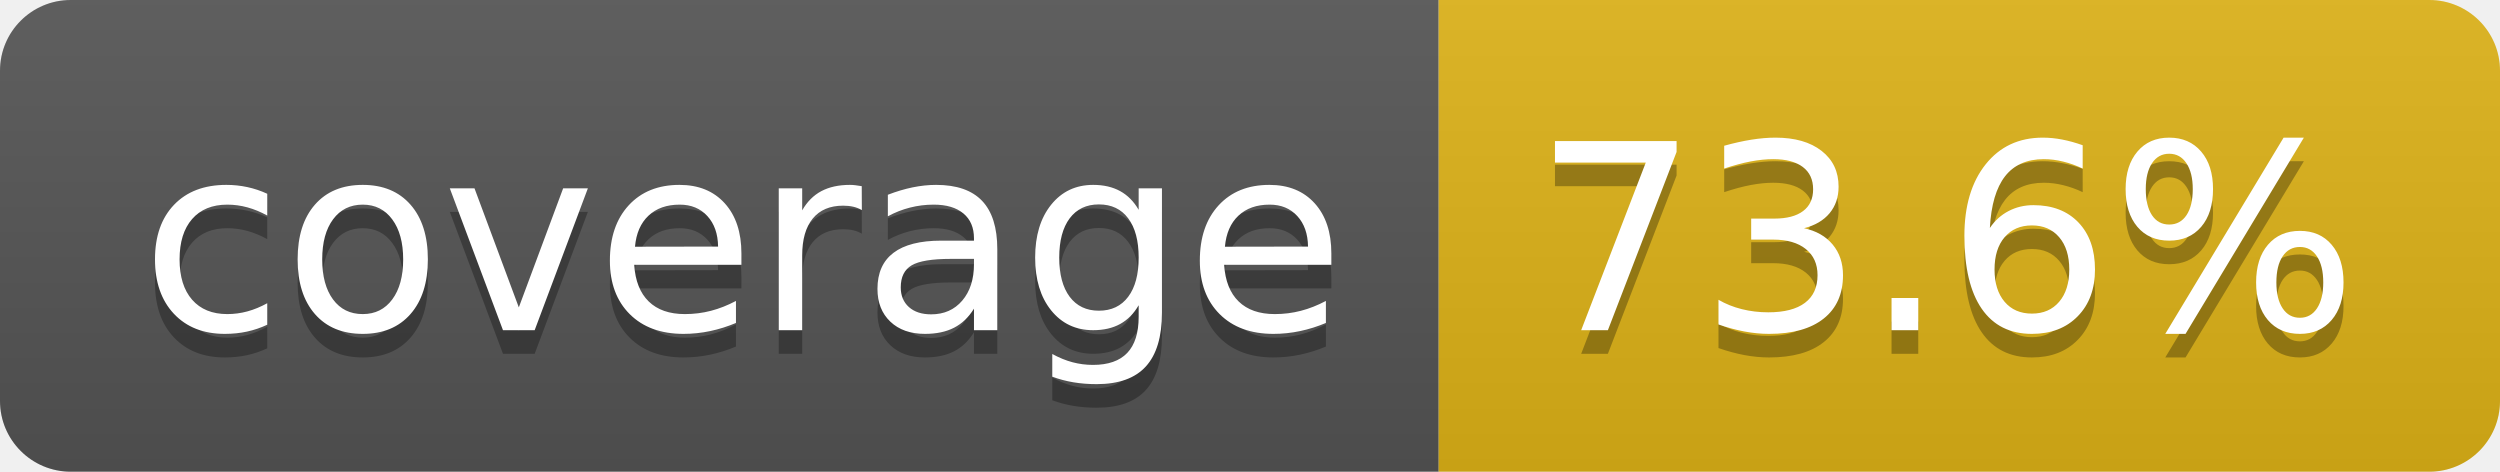
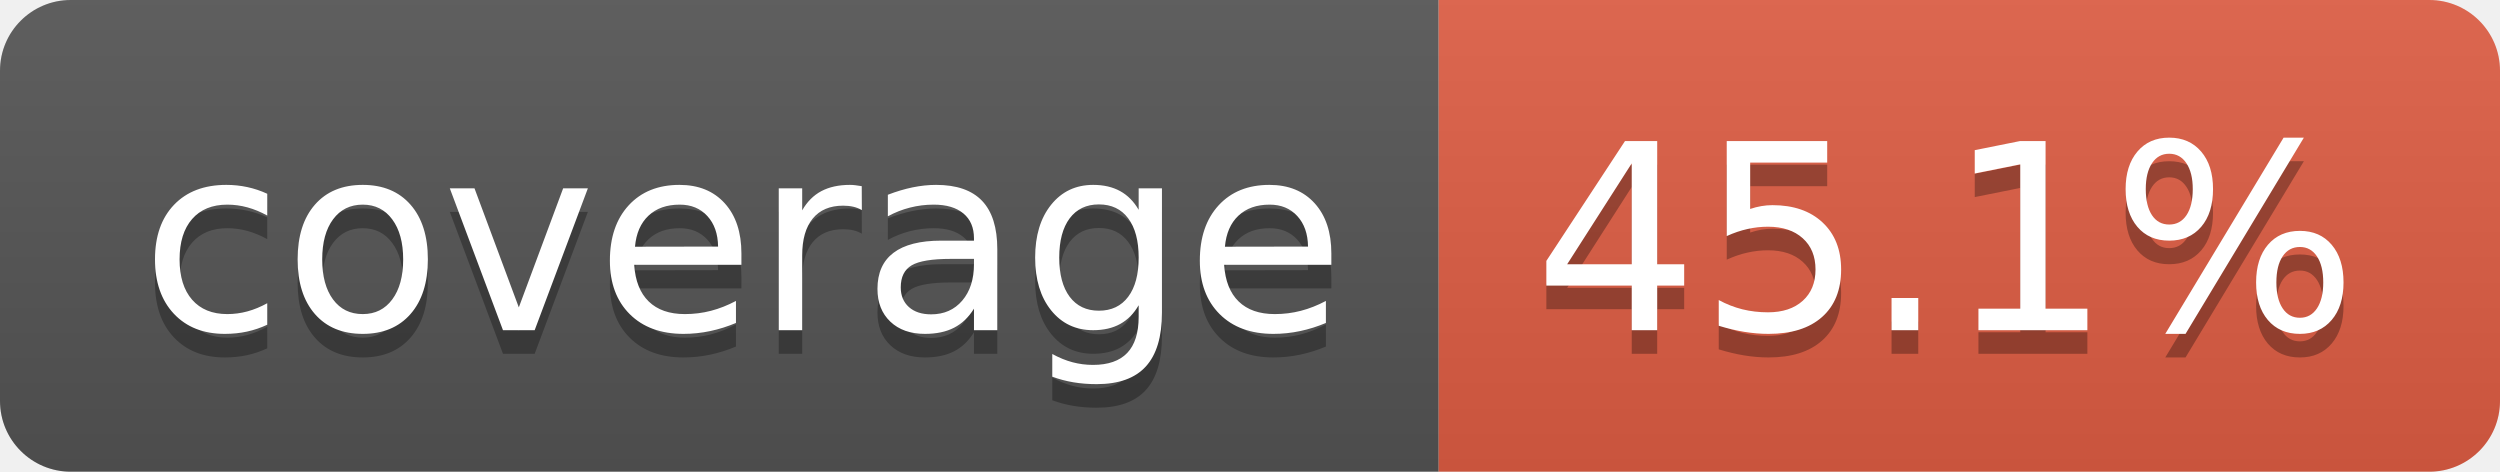
- <svg xmlns="http://www.w3.org/2000/svg" width="106" height="20" role="img" aria-label="coverage: 73.6%">
+ <svg xmlns="http://www.w3.org/2000/svg" width="106" height="20" role="img" aria-label="coverage: 45.1%">
  <linearGradient id="s" x2="0" y2="100%">
    <stop offset="0" stop-color="#bbb" stop-opacity=".1" />
    <stop offset="1" stop-opacity=".1" />
  </linearGradient>
  <clipPath id="r">
    <rect width="106" height="20" rx="3" fill="#fff" />
  </clipPath>
  <g clip-path="url(#r)">
    <rect width="61" height="20" fill="#555" />
-     <rect x="61" width="45" height="20" fill="#dfb317" />
+     <rect x="61" width="45" height="20" fill="#e05d44" />
    <rect width="106" height="20" fill="url(#s)" />
  </g>
  <g fill="#fff" text-anchor="middle" font-family="Verdana,Geneva,DejaVu Sans,sans-serif" text-rendering="geometricPrecision" font-size="110">
    <text aria-hidden="true" x="315" y="150" fill="#010101" fill-opacity=".3" transform="scale(.1)" textLength="510">coverage</text>
    <text x="315" y="140" transform="scale(.1)" fill="#fff" textLength="510">coverage</text>
-     <text aria-hidden="true" x="825" y="150" fill="#010101" fill-opacity=".3" transform="scale(.1)" textLength="350">73.6%</text>
-     <text x="825" y="140" transform="scale(.1)" fill="#fff" textLength="350">73.6%</text>
+     <text aria-hidden="true" x="825" y="150" fill="#010101" fill-opacity=".3" transform="scale(.1)" textLength="350">45.1%</text>
+     <text x="825" y="140" transform="scale(.1)" fill="#fff" textLength="350">45.1%</text>
  </g>
</svg>
